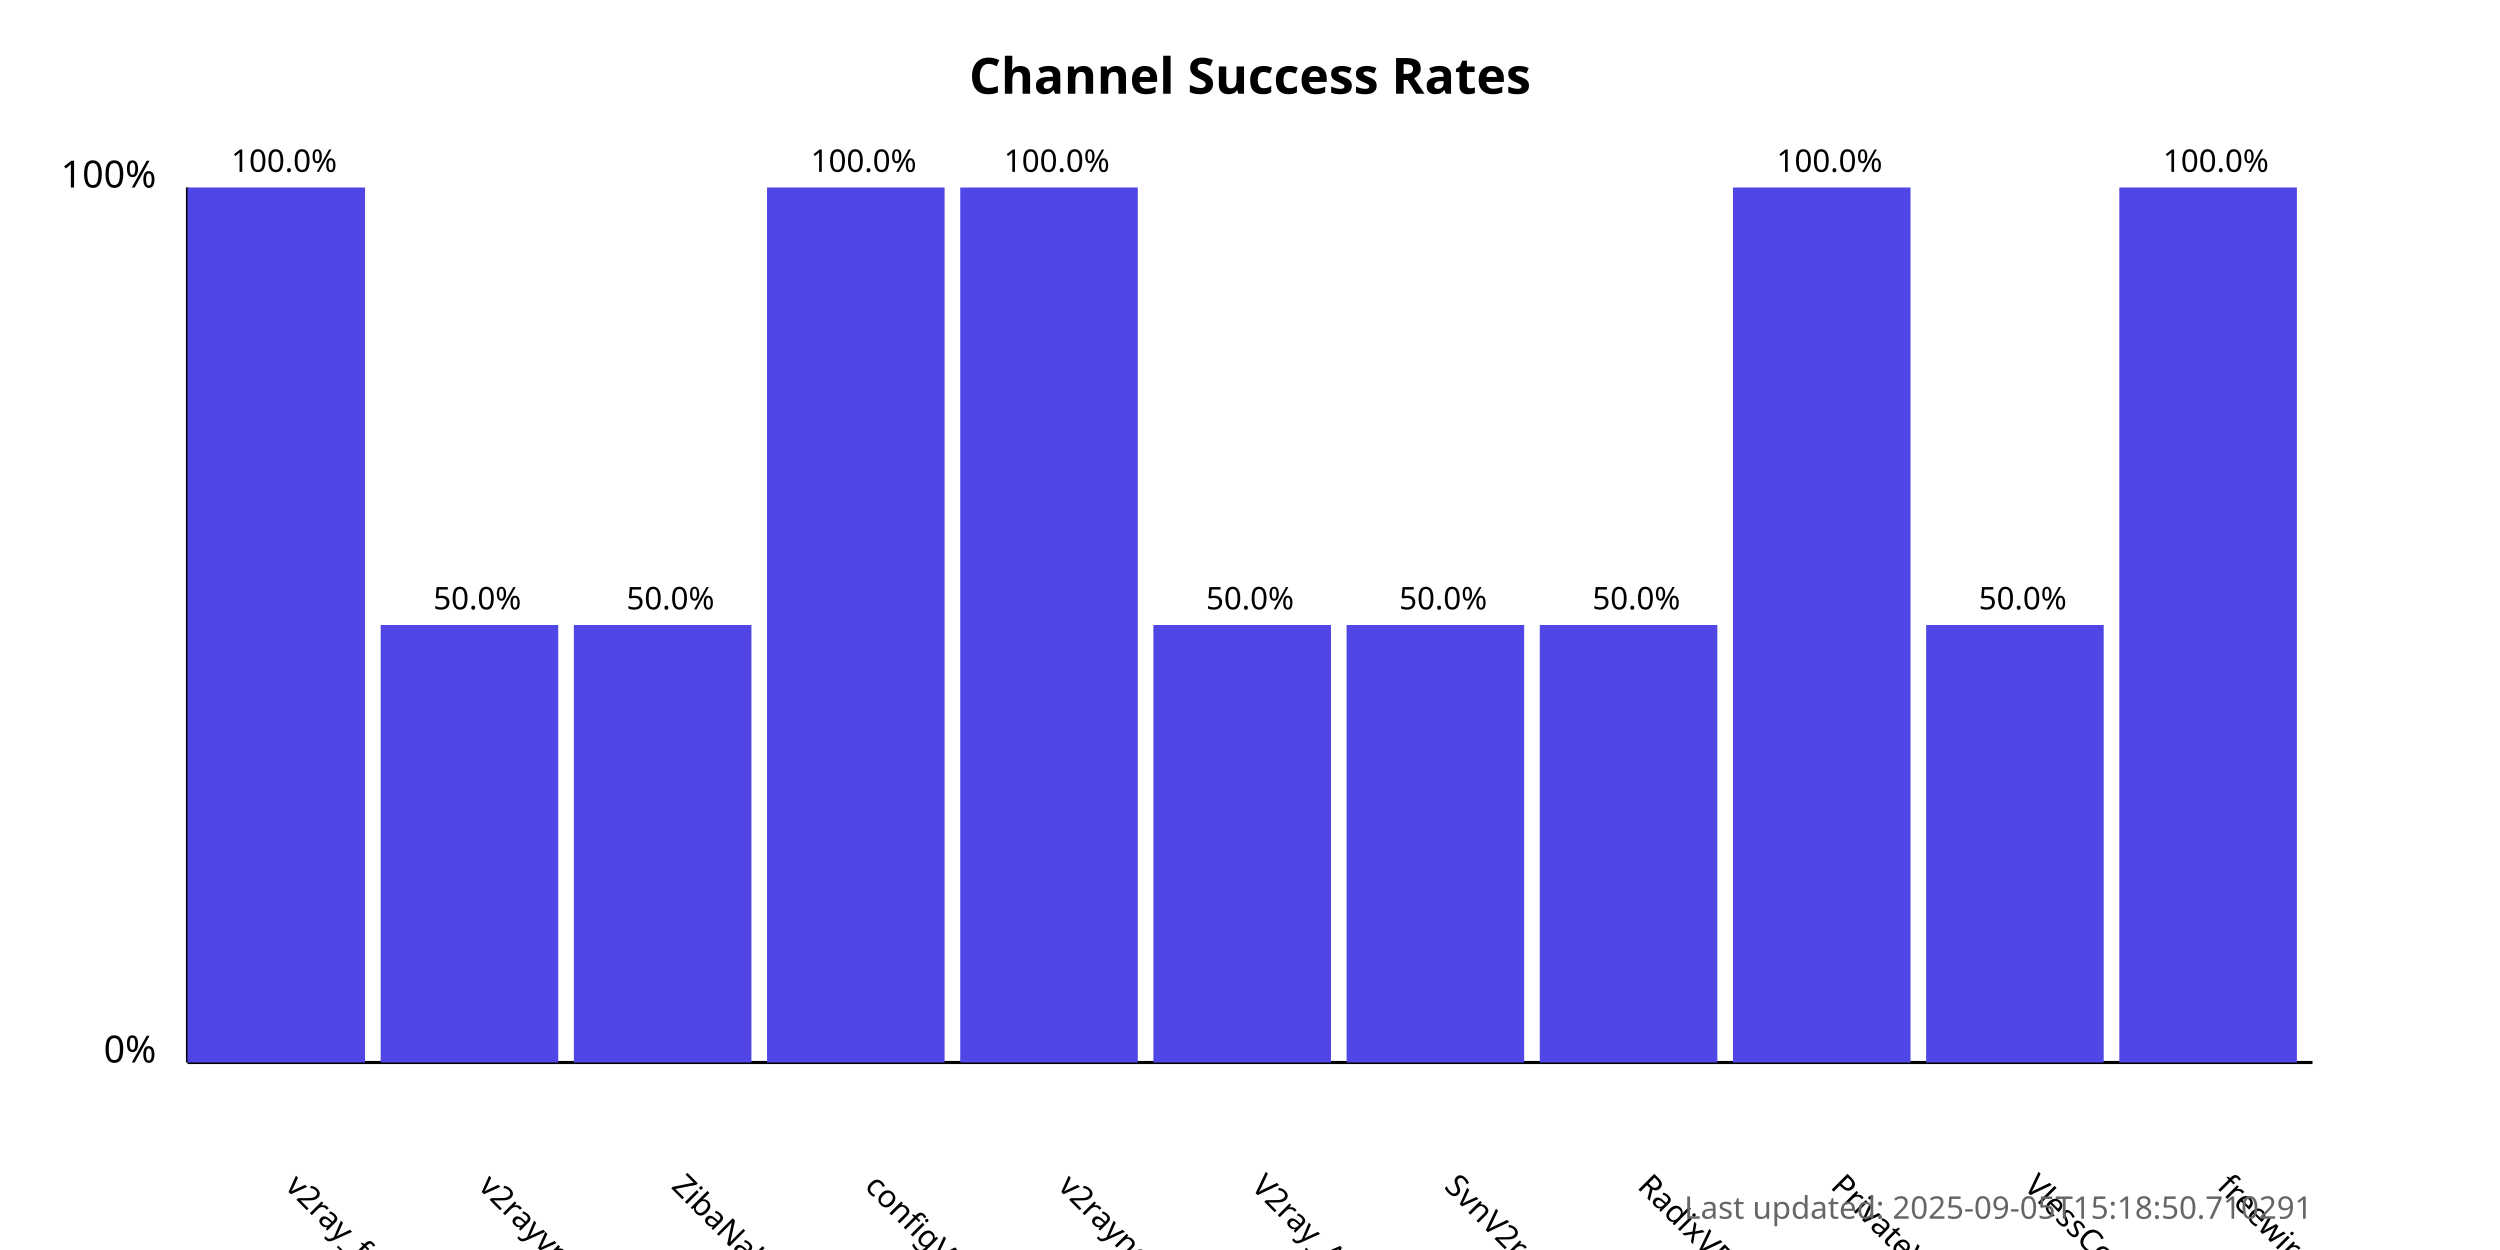
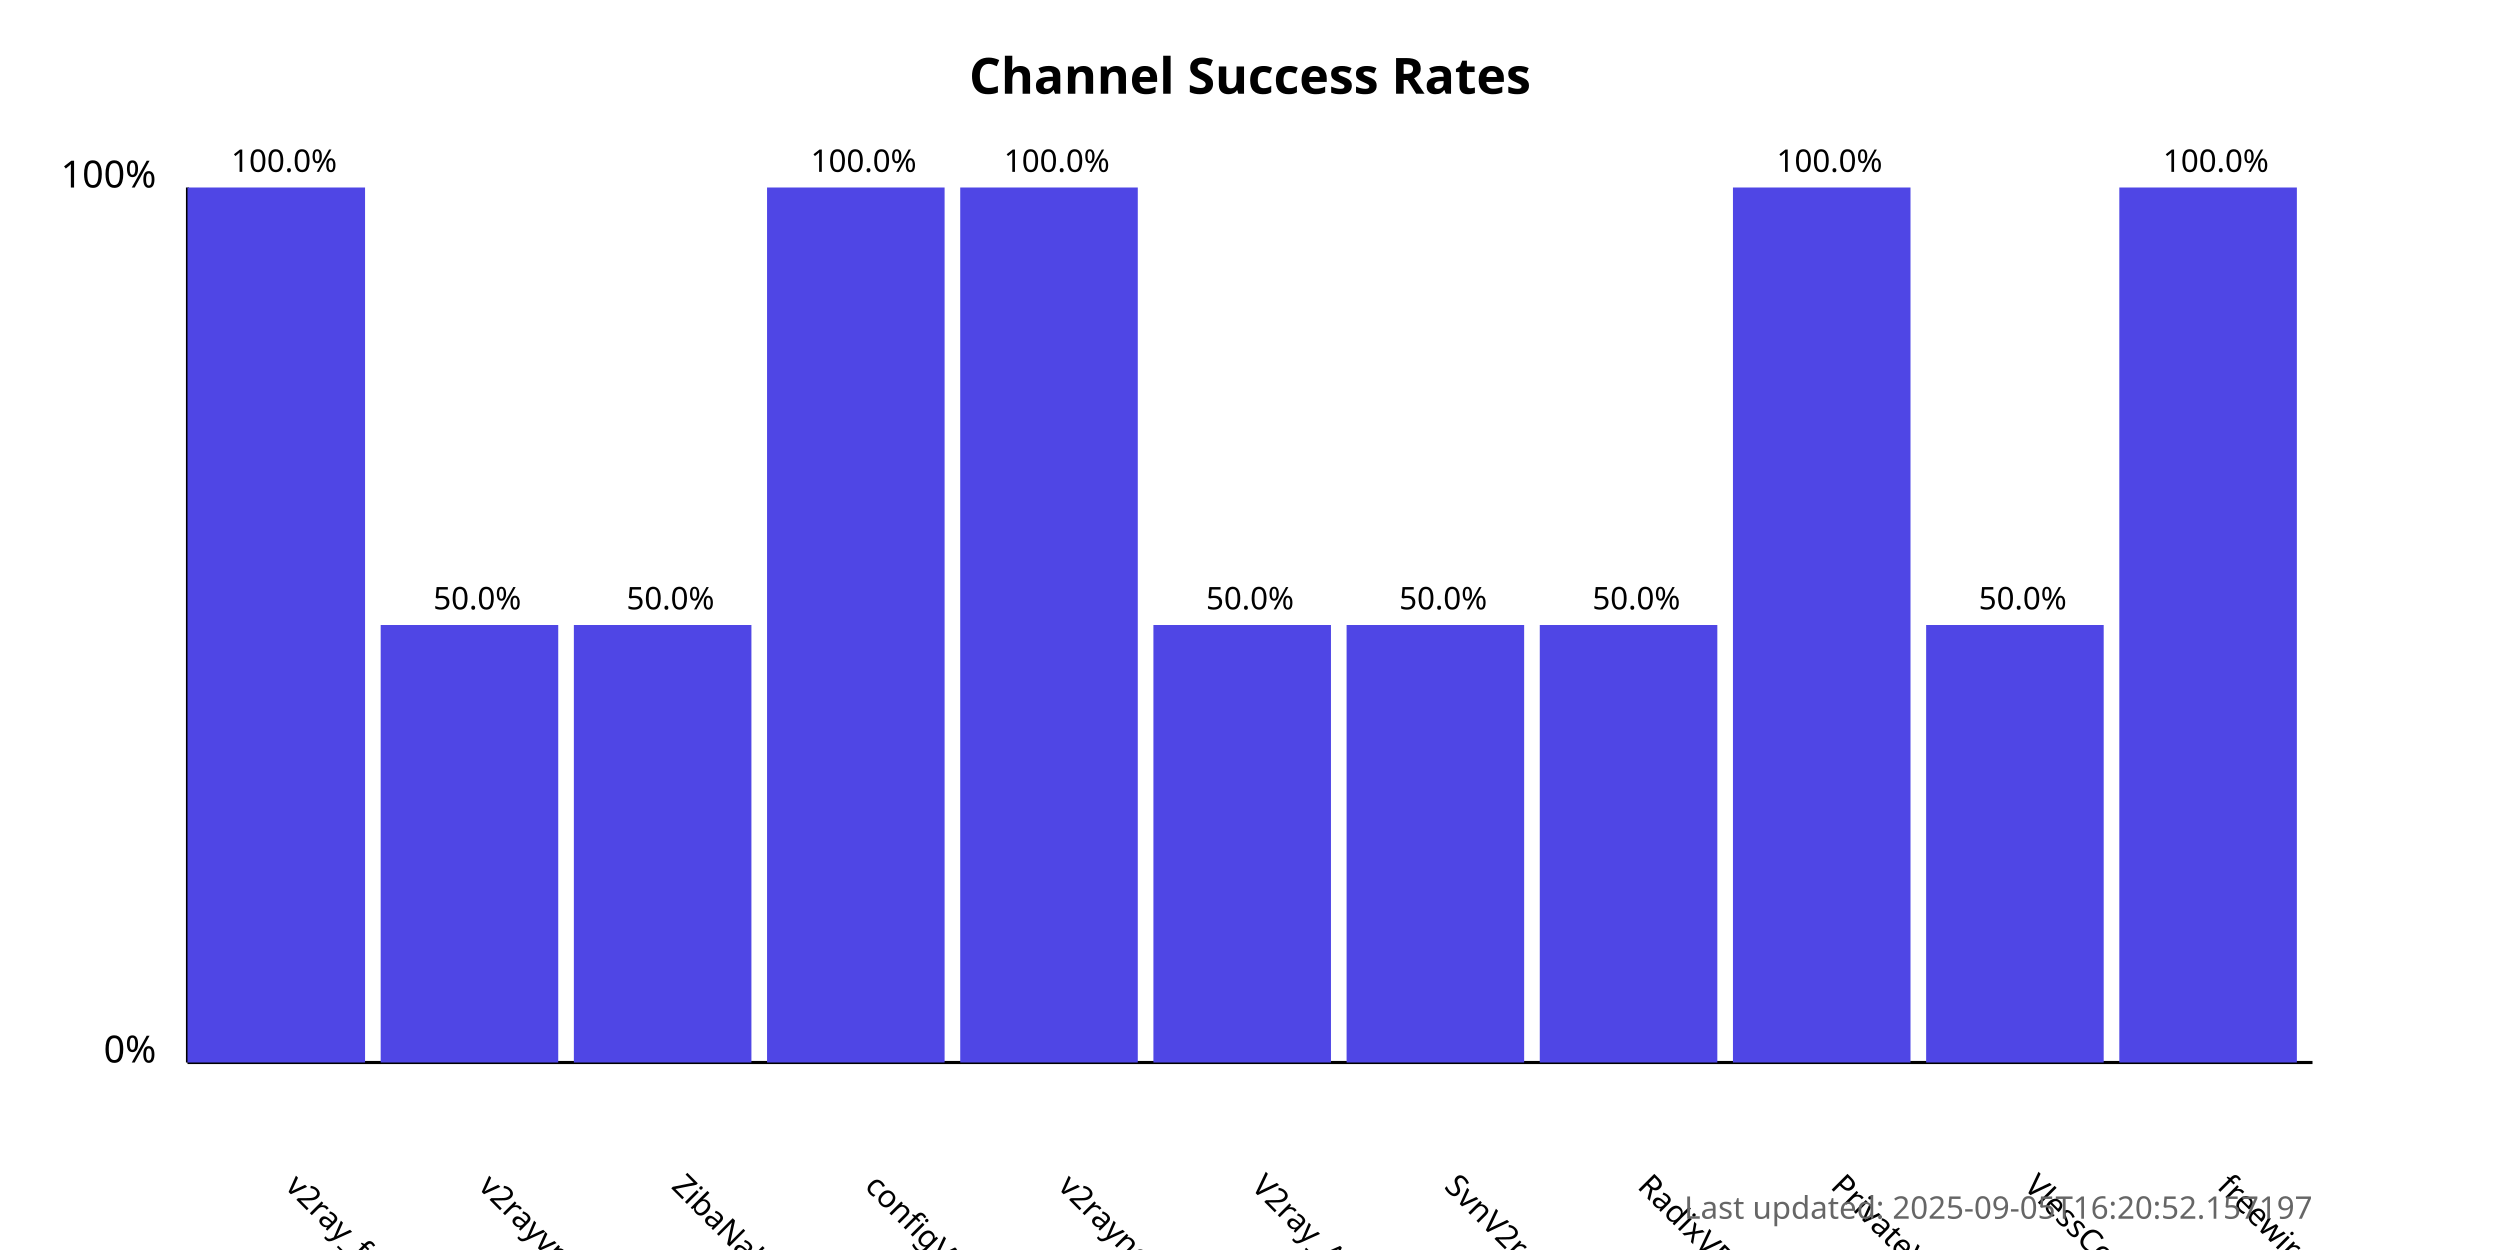
<svg xmlns="http://www.w3.org/2000/svg" width="800" height="400">
  <style>
            .chart-title { font: bold 16px sans-serif; }
            .axis-label { font: 12px sans-serif; }
            .tick-label { font: 10px sans-serif; }
            .bar { fill: #4f46e5; }
            .bar:hover { fill: #6366f1; }
            .timestamp { font: 10px sans-serif; fill: #666; }
        </style>
  <text x="400.0" y="30" text-anchor="middle" class="chart-title">
            Channel Success Rates
        </text>
  <line x1="60" y1="340" x2="60" y2="60" stroke="black" stroke-width="1" />
  <line x1="60" y1="340" x2="740" y2="340" stroke="black" stroke-width="1" />
  <text x="50" y="340" text-anchor="end" class="axis-label">0%</text>
  <text x="50" y="60" text-anchor="end" class="axis-label">100%</text>
  <g>
    <rect x="60" y="60.0" width="56.818" height="280.0" class="bar" />
    <text x="90.909" y="380" transform="rotate(45, 90.90909, 380)" text-anchor="start" class="tick-label">
                v2ray_free_conf
            </text>
    <text x="90.909" y="55.0" text-anchor="middle" class="tick-label">
                100.0%
            </text>
  </g>
  <g>
    <rect x="121.818" y="200.0" width="56.818" height="140.0" class="bar" />
    <text x="152.727" y="380" transform="rotate(45, 152.7273, 380)" text-anchor="start" class="tick-label">
                v2rayvpno
            </text>
    <text x="152.727" y="195.0" text-anchor="middle" class="tick-label">
                50.0%
            </text>
  </g>
  <g>
    <rect x="183.636" y="200.0" width="56.818" height="140.0" class="bar" />
    <text x="214.545" y="380" transform="rotate(45, 214.5455, 380)" text-anchor="start" class="tick-label">
                ZibaNabz
            </text>
    <text x="214.545" y="195.0" text-anchor="middle" class="tick-label">
                50.0%
            </text>
  </g>
  <g>
    <rect x="245.455" y="60.0" width="56.818" height="280.0" class="bar" />
    <text x="276.364" y="380" transform="rotate(45, 276.3636, 380)" text-anchor="start" class="tick-label">
                configV2rayForFree
            </text>
    <text x="276.364" y="55.0" text-anchor="middle" class="tick-label">
                100.0%
            </text>
  </g>
  <g>
    <rect x="307.273" y="60.0" width="56.818" height="280.0" class="bar" />
    <text x="338.182" y="380" transform="rotate(45, 338.1818, 380)" text-anchor="start" class="tick-label">
                v2rayngvpn
            </text>
    <text x="338.182" y="55.0" text-anchor="middle" class="tick-label">
                100.0%
            </text>
  </g>
  <g>
    <rect x="369.091" y="200.0" width="56.818" height="140.0" class="bar" />
    <text x="400.0" y="380" transform="rotate(45, 400.0, 380)" text-anchor="start" class="tick-label">
                V2ray_Alpha
            </text>
    <text x="400.0" y="195.0" text-anchor="middle" class="tick-label">
                50.0%
            </text>
  </g>
  <g>
    <rect x="430.909" y="200.0" width="56.818" height="140.0" class="bar" />
    <text x="461.818" y="380" transform="rotate(45, 461.8182, 380)" text-anchor="start" class="tick-label">
                SvnV2ray
            </text>
    <text x="461.818" y="195.0" text-anchor="middle" class="tick-label">
                50.0%
            </text>
  </g>
  <g>
    <rect x="492.727" y="200.0" width="56.818" height="140.0" class="bar" />
    <text x="523.636" y="380" transform="rotate(45, 523.6364, 380)" text-anchor="start" class="tick-label">
                RadixVPN
            </text>
    <text x="523.636" y="195.0" text-anchor="middle" class="tick-label">
                50.0%
            </text>
  </g>
  <g>
    <rect x="554.545" y="60.0" width="56.818" height="280.0" class="bar" />
    <text x="585.455" y="380" transform="rotate(45, 585.4545, 380)" text-anchor="start" class="tick-label">
                PrivateVPNs
            </text>
    <text x="585.455" y="55.0" text-anchor="middle" class="tick-label">
                100.0%
            </text>
  </g>
  <g>
    <rect x="616.364" y="200.0" width="56.818" height="140.0" class="bar" />
    <text x="647.273" y="380" transform="rotate(45, 647.2727, 380)" text-anchor="start" class="tick-label">
                VlessConfig
            </text>
    <text x="647.273" y="195.0" text-anchor="middle" class="tick-label">
                50.0%
            </text>
  </g>
  <g>
    <rect x="678.182" y="60.0" width="56.818" height="280.0" class="bar" />
    <text x="709.091" y="380" transform="rotate(45, 709.0909, 380)" text-anchor="start" class="tick-label">
                freewireguard
            </text>
    <text x="709.091" y="55.0" text-anchor="middle" class="tick-label">
                100.0%
            </text>
  </g>
  <text x="740" y="390" text-anchor="end" class="timestamp">
-             Last updated: 2025-09-05T15:18:50.710291
+             Last updated: 2025-09-05T16:20:52.157197
        </text>
</svg>
